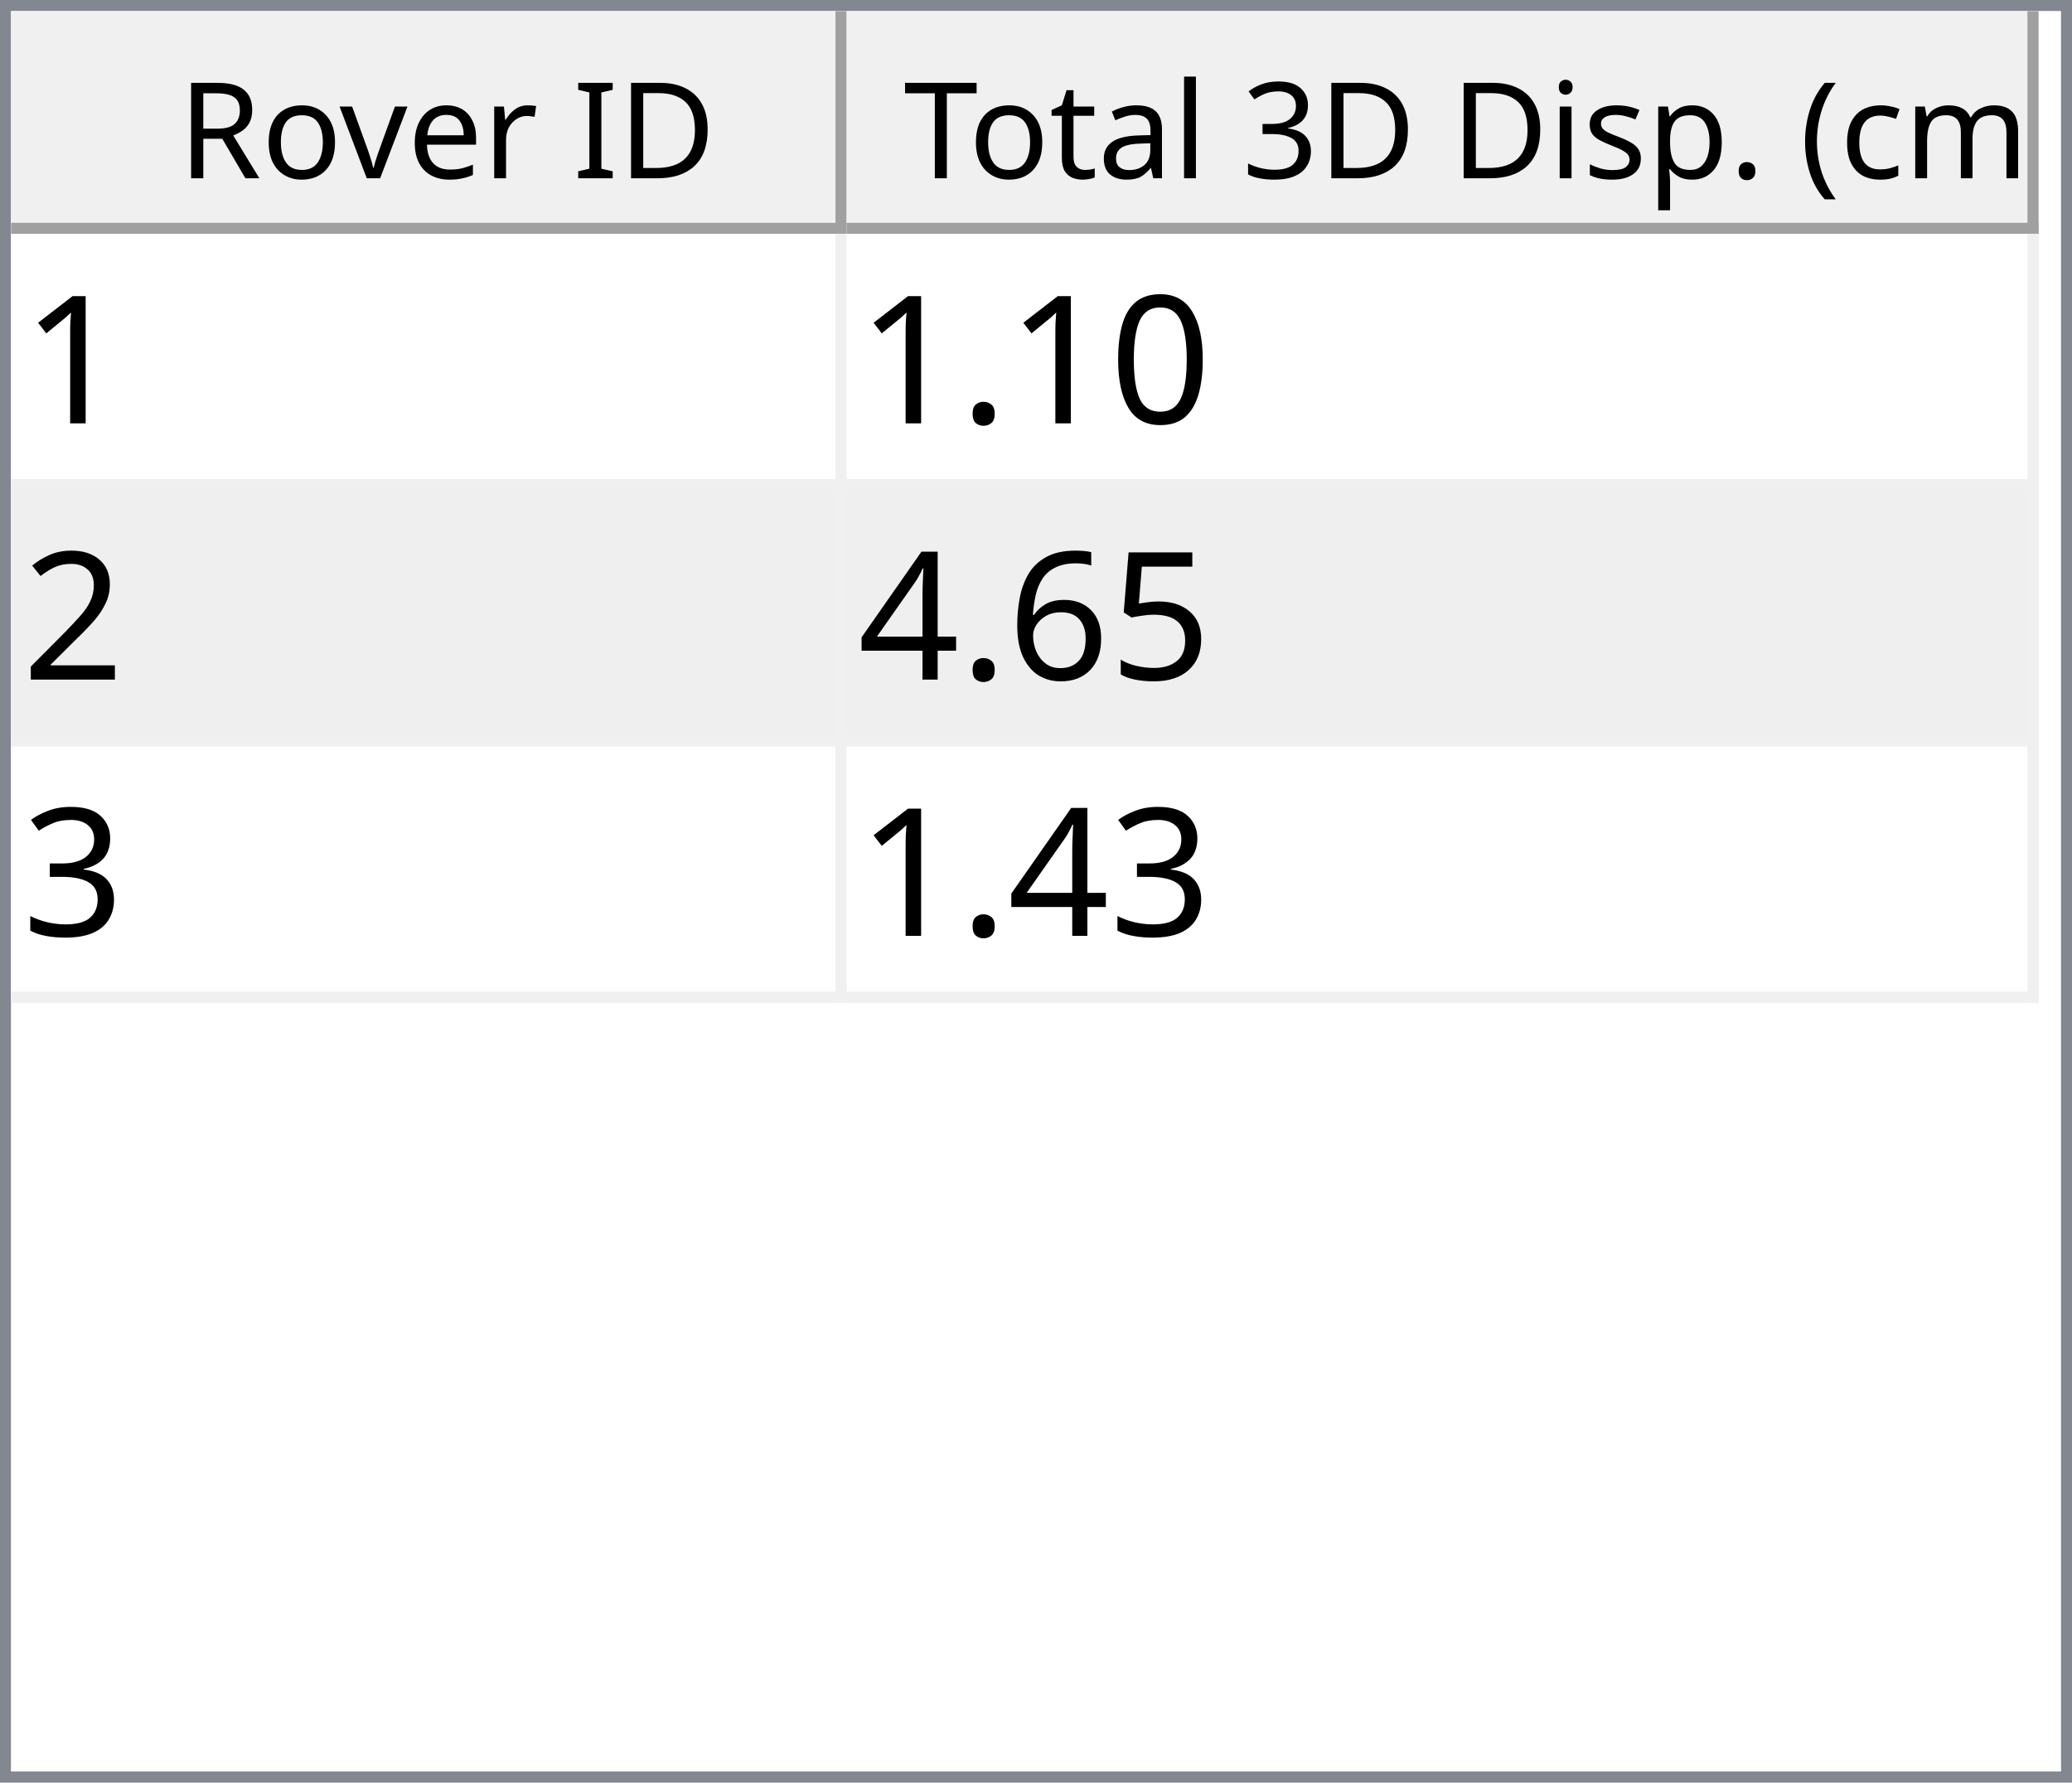
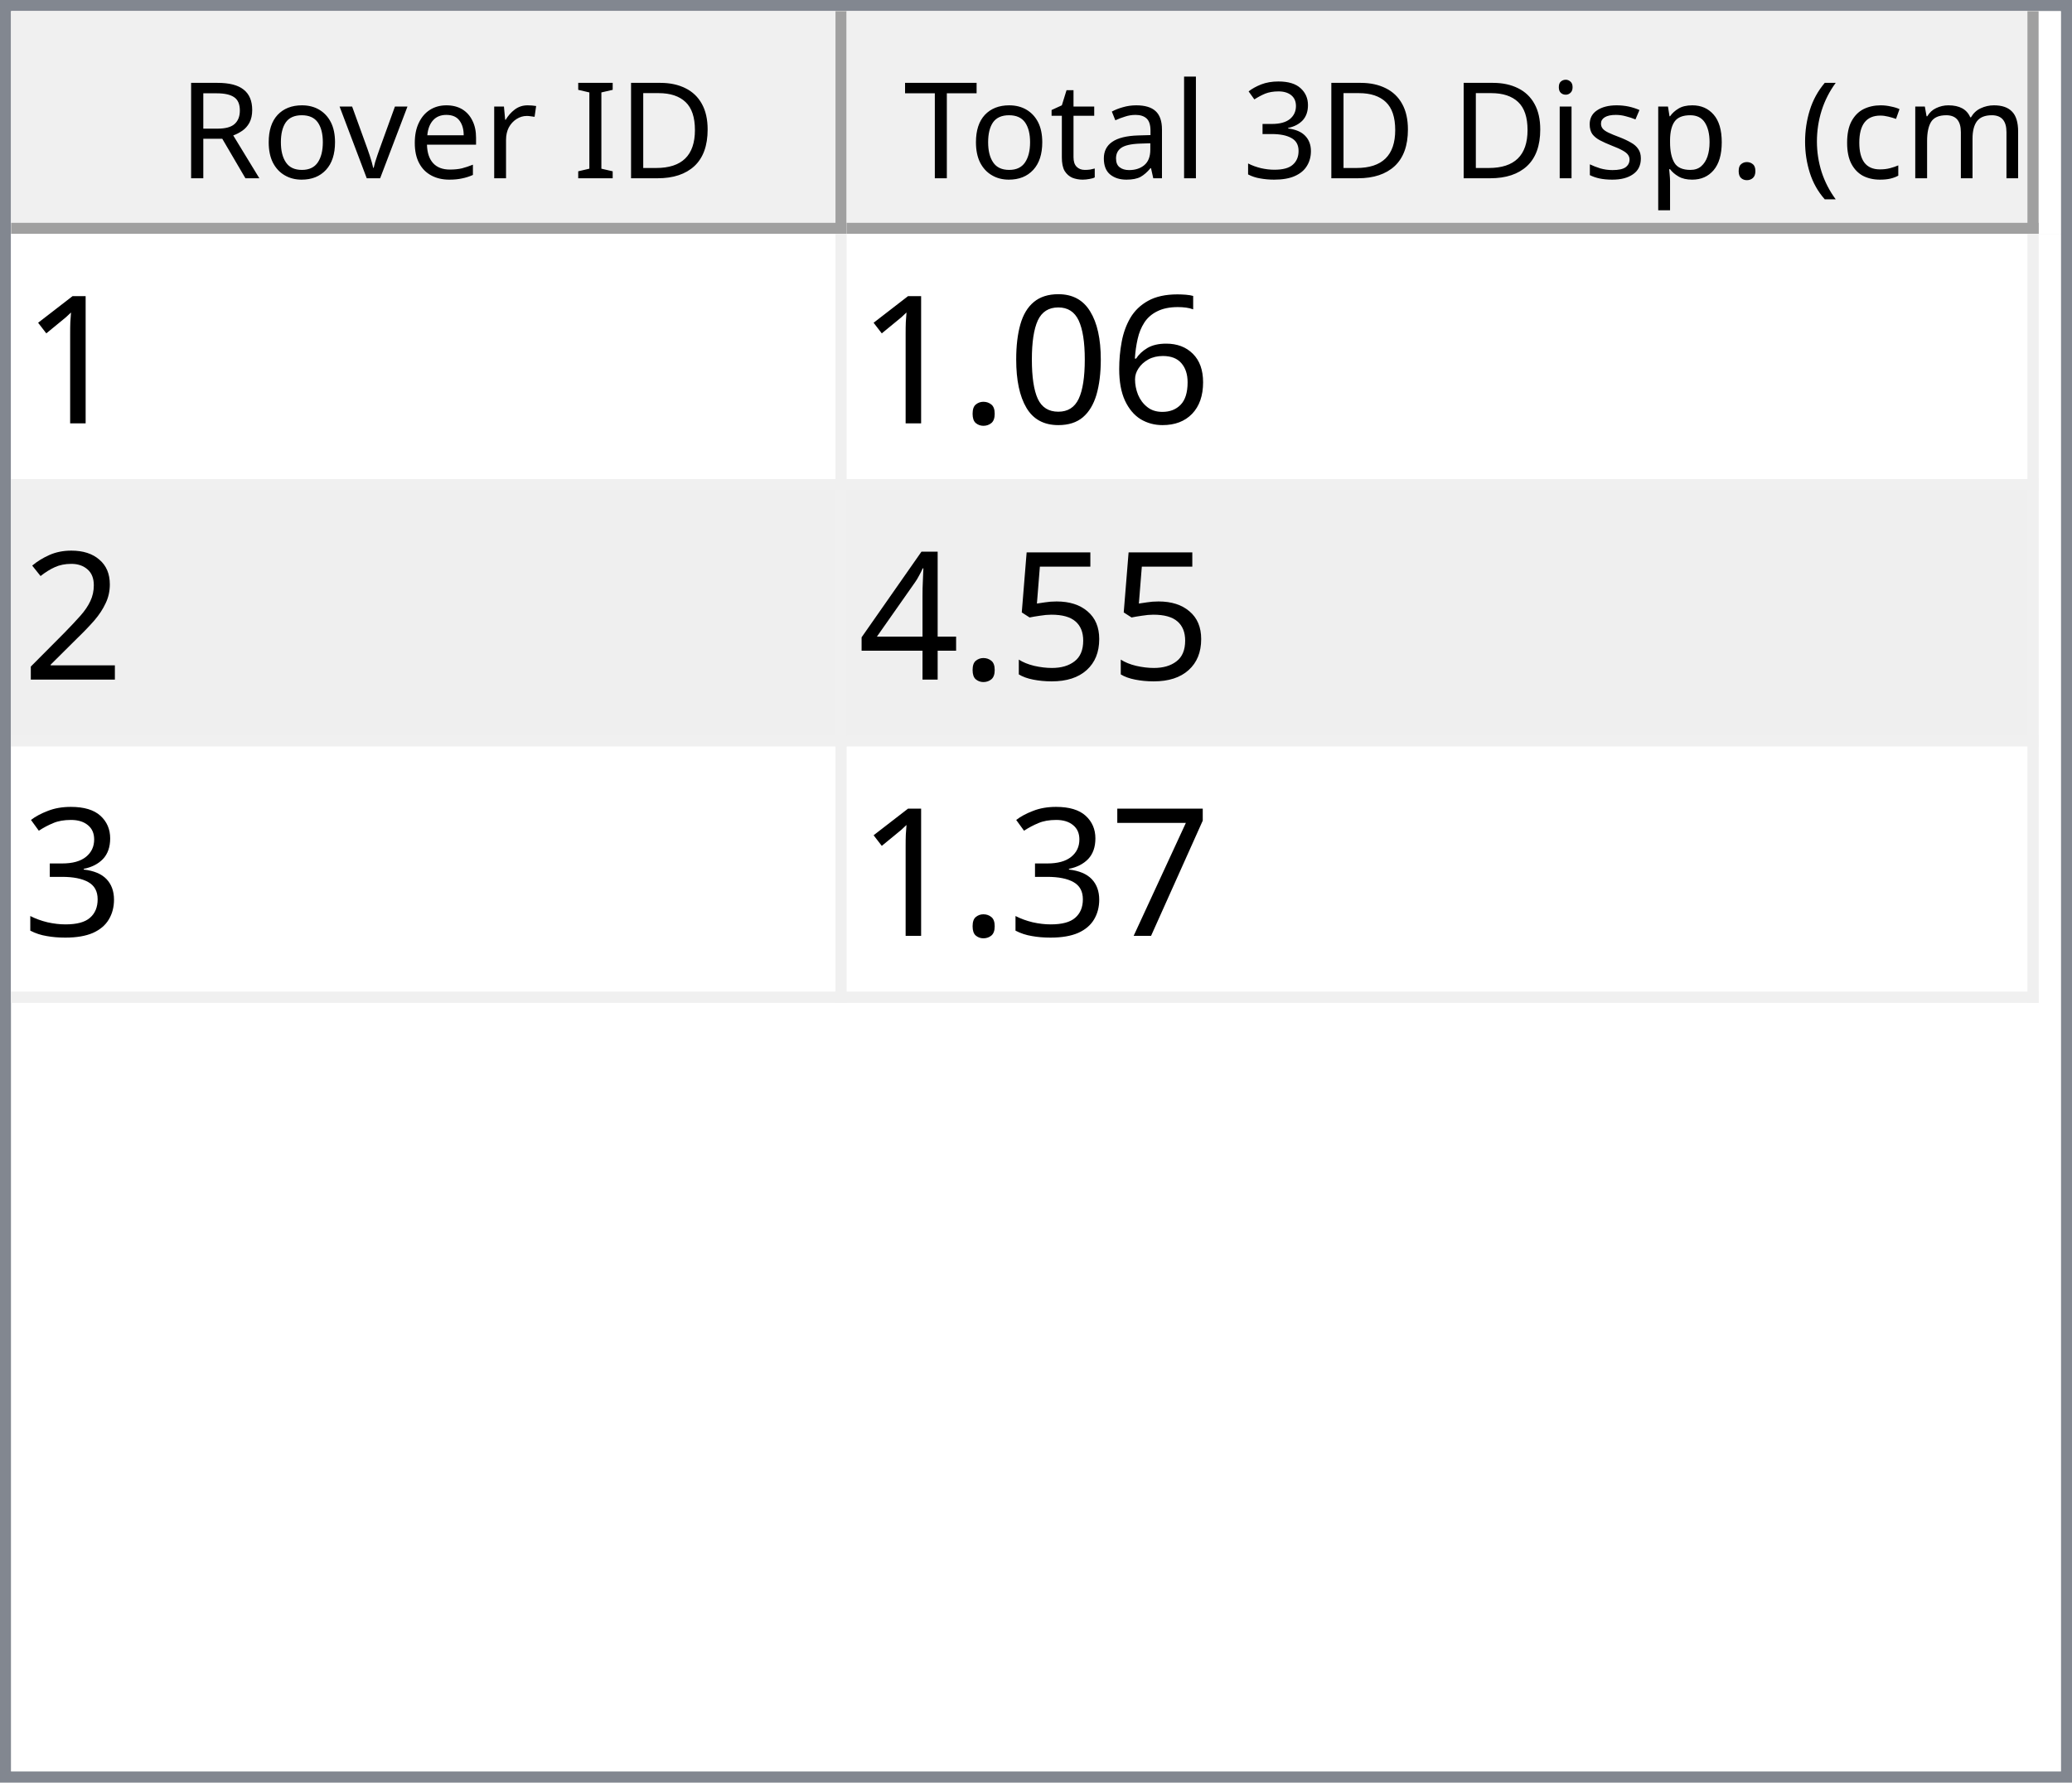
<svg xmlns="http://www.w3.org/2000/svg" style="fill-opacity:1; color-rendering:auto; color-interpolation:auto; text-rendering:auto; stroke:black; stroke-linecap:square; stroke-miterlimit:10; shape-rendering:auto; stroke-opacity:1; fill:black; stroke-dasharray:none; font-weight:normal; stroke-width:1; font-family:'Dialog'; font-style:normal; stroke-linejoin:miter; font-size:12px; stroke-dashoffset:0; image-rendering:auto;" width="186" height="160">
  <defs id="genericDefs" />
  <g>
    <defs id="defs1">
      <clipPath clipPathUnits="userSpaceOnUse" id="clipPath1">
        <path d="M0 0 L186 0 L186 160 L0 160 L0 0 Z" />
      </clipPath>
      <clipPath clipPathUnits="userSpaceOnUse" id="clipPath2">
        <path d="M0 0 L0 160 L186 160 L186 0 Z" />
      </clipPath>
      <clipPath clipPathUnits="userSpaceOnUse" id="clipPath3">
        <path d="M0 0 L0 20 L184 20 L184 0 Z" />
      </clipPath>
      <clipPath clipPathUnits="userSpaceOnUse" id="clipPath4">
        <path d="M0 0 L0 20 L75 20 L75 0 Z" />
      </clipPath>
      <clipPath clipPathUnits="userSpaceOnUse" id="clipPath5">
        <path d="M1 1 L1 19 L74 19 L74 1 Z" />
      </clipPath>
      <clipPath clipPathUnits="userSpaceOnUse" id="clipPath6">
        <path d="M0 0 L0 18 L73 18 L73 0 Z" />
      </clipPath>
      <clipPath clipPathUnits="userSpaceOnUse" id="clipPath7">
        <path d="M-0.5 -0.5 L-0.5 19.5 L74.5 19.5 L74.5 -0.5 Z" />
      </clipPath>
      <clipPath clipPathUnits="userSpaceOnUse" id="clipPath8">
        <path d="M0 0 L0 20 L107 20 L107 0 Z" />
      </clipPath>
      <clipPath clipPathUnits="userSpaceOnUse" id="clipPath9">
        <path d="M1 1 L1 19 L106 19 L106 1 Z" />
      </clipPath>
      <clipPath clipPathUnits="userSpaceOnUse" id="clipPath10">
        <path d="M0 0 L0 18 L105 18 L105 0 Z" />
      </clipPath>
      <clipPath clipPathUnits="userSpaceOnUse" id="clipPath11">
        <path d="M-0.5 -0.5 L-0.5 19.5 L106.5 19.5 L106.5 -0.5 Z" />
      </clipPath>
      <clipPath clipPathUnits="userSpaceOnUse" id="clipPath12">
        <path d="M0 0 L0 138 L184 138 L184 0 Z" />
      </clipPath>
      <clipPath clipPathUnits="userSpaceOnUse" id="clipPath13">
        <path d="M0 0 L0 69 L182 69 L182 0 Z" />
      </clipPath>
      <clipPath clipPathUnits="userSpaceOnUse" id="clipPath14">
        <path d="M-0.5 -0.5 L-0.5 68.5 L181.5 68.5 L181.5 -0.5 Z" />
      </clipPath>
      <clipPath clipPathUnits="userSpaceOnUse" id="clipPath15">
        <path d="M0 0 L0 22 L74 22 L74 0 Z" />
      </clipPath>
      <clipPath clipPathUnits="userSpaceOnUse" id="clipPath16">
        <path d="M0 0 L0 22 L106 22 L106 0 Z" />
      </clipPath>
      <font horiz-adv-x="64.551" id="font1">
        <font-face ascent="107.91" descent="25.098" units-per-em="100" style="font-style:normal; font-family:Segoe UI; font-weight:normal;" />
        <missing-glyph horiz-adv-x="64.551" d="M8.109 0 L8.109 68.266 L56.453 68.266 L56.453 0 L8.109 0 ZM15.328 7.234 L49.219 7.234 L49.219 61.031 L15.328 61.031 L15.328 7.234 Z" />
        <glyph unicode="D" horiz-adv-x="70.117" d="M9.188 0 L9.188 70.016 L28.516 70.016 Q65.531 70.016 65.531 35.891 Q65.531 19.672 55.25 9.836 Q44.969 0 27.734 0 L9.188 0 ZM17.391 62.594 L17.391 7.422 L27.828 7.422 Q41.609 7.422 49.273 14.797 Q56.938 22.172 56.938 35.688 Q56.938 62.594 28.328 62.594 L17.391 62.594 Z" />
        <glyph unicode="I" horiz-adv-x="26.611" d="M17.391 0 L9.188 0 L9.188 70.016 L17.391 70.016 L17.391 0 Z" />
        <glyph unicode=" " horiz-adv-x="27.393" d="" />
        <glyph unicode="r" horiz-adv-x="34.766" d="M34.188 41.891 Q32.078 43.5 28.125 43.5 Q23 43.5 19.555 38.672 Q16.109 33.844 16.109 25.484 L16.109 0 L8.109 0 L8.109 50 L16.109 50 L16.109 39.703 L16.312 39.703 Q18.016 44.969 21.531 47.922 Q25.047 50.875 29.391 50.875 Q32.516 50.875 34.188 50.203 L34.188 41.891 Z" />
        <glyph unicode="e" horiz-adv-x="52.295" d="M48.297 23 L12.984 23 Q13.188 14.656 17.484 10.109 Q21.781 5.562 29.297 5.562 Q37.75 5.562 44.828 11.141 L44.828 3.609 Q38.234 -1.172 27.391 -1.172 Q16.797 -1.172 10.742 5.641 Q4.688 12.453 4.688 24.812 Q4.688 36.469 11.305 43.82 Q17.922 51.172 27.734 51.172 Q37.547 51.172 42.922 44.828 Q48.297 38.484 48.297 27.203 L48.297 23 ZM40.094 29.781 Q40.047 36.719 36.75 40.578 Q33.453 44.438 27.594 44.438 Q21.922 44.438 17.969 40.383 Q14.016 36.328 13.094 29.781 L40.094 29.781 Z" />
        <glyph unicode="v" horiz-adv-x="47.9" d="M47.406 50 L27.484 0 L19.625 0 L0.688 50 L9.469 50 L22.172 13.672 Q23.578 9.672 23.922 6.688 L24.125 6.688 Q24.609 10.453 25.688 13.484 L38.969 50 L47.406 50 Z" />
        <glyph unicode="o" horiz-adv-x="58.594" d="M29 -1.172 Q17.922 -1.172 11.305 5.836 Q4.688 12.844 4.688 24.422 Q4.688 37.016 11.57 44.094 Q18.453 51.172 30.172 51.172 Q41.359 51.172 47.633 44.289 Q53.906 37.406 53.906 25.203 Q53.906 13.234 47.141 6.031 Q40.375 -1.172 29 -1.172 ZM29.594 44.438 Q21.875 44.438 17.383 39.188 Q12.891 33.938 12.891 24.703 Q12.891 15.828 17.43 10.695 Q21.969 5.562 29.594 5.562 Q37.359 5.562 41.531 10.594 Q45.703 15.625 45.703 24.906 Q45.703 34.281 41.531 39.359 Q37.359 44.438 29.594 44.438 Z" />
        <glyph unicode="R" horiz-adv-x="59.814" d="M59.375 0 L49.609 0 L37.891 19.625 Q36.281 22.359 34.766 24.289 Q33.25 26.219 31.664 27.438 Q30.078 28.656 28.25 29.219 Q26.422 29.781 24.125 29.781 L17.391 29.781 L17.391 0 L9.188 0 L9.188 70.016 L30.078 70.016 Q34.672 70.016 38.555 68.867 Q42.438 67.719 45.289 65.375 Q48.141 63.031 49.758 59.547 Q51.375 56.062 51.375 51.375 Q51.375 47.703 50.273 44.656 Q49.172 41.609 47.148 39.211 Q45.125 36.812 42.266 35.133 Q39.406 33.453 35.844 32.516 L35.844 32.328 Q37.594 31.547 38.891 30.547 Q40.188 29.547 41.359 28.18 Q42.531 26.812 43.68 25.078 Q44.828 23.344 46.234 21.047 L59.375 0 ZM17.391 62.594 L17.391 37.203 L28.516 37.203 Q31.594 37.203 34.203 38.133 Q36.812 39.062 38.719 40.797 Q40.625 42.531 41.703 45.047 Q42.781 47.562 42.781 50.688 Q42.781 56.297 39.141 59.445 Q35.5 62.594 28.609 62.594 L17.391 62.594 Z" />
        <glyph unicode=")" horiz-adv-x="30.176" d="M8.297 -15.922 L1.172 -15.922 Q16.406 2.344 16.406 26.812 Q16.406 51.469 1.078 70.016 L8.297 70.016 Q23.531 52.156 23.531 26.703 Q23.531 1.375 8.297 -15.922 Z" />
        <glyph unicode="m" horiz-adv-x="86.133" d="M79.109 0 L71.094 0 L71.094 28.719 Q71.094 37.016 68.531 40.727 Q65.969 44.438 59.906 44.438 Q54.781 44.438 51.195 39.75 Q47.609 35.062 47.609 28.516 L47.609 0 L39.594 0 L39.594 29.688 Q39.594 44.438 28.219 44.438 Q22.953 44.438 19.531 40.016 Q16.109 35.594 16.109 28.516 L16.109 0 L8.109 0 L8.109 50 L16.109 50 L16.109 42.094 L16.312 42.094 Q21.625 51.172 31.844 51.172 Q36.969 51.172 40.773 48.312 Q44.578 45.453 46 40.828 Q51.562 51.172 62.594 51.172 Q79.109 51.172 79.109 30.812 L79.109 0 Z" />
        <glyph unicode="c" horiz-adv-x="46.191" d="M42.188 2.297 Q36.422 -1.172 28.516 -1.172 Q17.828 -1.172 11.258 5.789 Q4.688 12.75 4.688 23.828 Q4.688 36.188 11.766 43.68 Q18.844 51.172 30.672 51.172 Q37.25 51.172 42.281 48.734 L42.281 40.531 Q36.719 44.438 30.375 44.438 Q22.703 44.438 17.797 38.945 Q12.891 33.453 12.891 24.516 Q12.891 15.719 17.508 10.641 Q22.125 5.562 29.891 5.562 Q36.422 5.562 42.188 9.906 L42.188 2.297 Z" />
        <glyph unicode="(" horiz-adv-x="30.176" d="M29.109 -15.922 L21.969 -15.922 Q6.844 1.375 6.844 26.703 Q6.844 52.156 21.969 70.016 L29.203 70.016 Q13.875 51.469 13.875 26.812 Q13.875 2.344 29.109 -15.922 Z" />
        <glyph unicode="." horiz-adv-x="21.68" d="M10.891 -1.078 Q8.641 -1.078 7.055 0.539 Q5.469 2.156 5.469 4.391 Q5.469 6.641 7.055 8.273 Q8.641 9.906 10.891 9.906 Q13.188 9.906 14.797 8.273 Q16.406 6.641 16.406 4.391 Q16.406 2.156 14.797 0.539 Q13.188 -1.078 10.891 -1.078 Z" />
        <glyph unicode="p" horiz-adv-x="58.789" d="M16.312 7.234 L16.109 7.234 L16.109 -23 L8.109 -23 L8.109 50 L16.109 50 L16.109 41.219 L16.312 41.219 Q22.219 51.172 33.594 51.172 Q43.266 51.172 48.688 44.461 Q54.109 37.75 54.109 26.469 Q54.109 13.922 48 6.375 Q41.891 -1.172 31.297 -1.172 Q21.578 -1.172 16.312 7.234 ZM16.109 27.391 L16.109 20.406 Q16.109 14.203 20.141 9.883 Q24.172 5.562 30.375 5.562 Q37.641 5.562 41.773 11.133 Q45.906 16.703 45.906 26.609 Q45.906 34.969 42.047 39.703 Q38.188 44.438 31.594 44.438 Q24.609 44.438 20.359 39.578 Q16.109 34.719 16.109 27.391 Z" />
        <glyph unicode="s" horiz-adv-x="42.432" d="M5.078 1.812 L5.078 10.406 Q11.625 5.562 19.484 5.562 Q30.031 5.562 30.031 12.594 Q30.031 14.594 29.125 15.992 Q28.219 17.391 26.68 18.461 Q25.141 19.531 23.07 20.383 Q21 21.234 18.609 22.172 Q15.281 23.484 12.766 24.828 Q10.25 26.172 8.57 27.859 Q6.891 29.547 6.031 31.695 Q5.172 33.844 5.172 36.719 Q5.172 40.234 6.789 42.945 Q8.406 45.656 11.086 47.484 Q13.766 49.312 17.211 50.242 Q20.656 51.172 24.312 51.172 Q30.812 51.172 35.938 48.922 L35.938 40.828 Q30.422 44.438 23.25 44.438 Q21 44.438 19.195 43.922 Q17.391 43.406 16.094 42.477 Q14.797 41.547 14.086 40.258 Q13.375 38.969 13.375 37.406 Q13.375 35.453 14.086 34.133 Q14.797 32.812 16.164 31.789 Q17.531 30.766 19.484 29.938 Q21.438 29.109 23.922 28.125 Q27.25 26.859 29.883 25.516 Q32.516 24.172 34.375 22.484 Q36.234 20.797 37.234 18.602 Q38.234 16.406 38.234 13.375 Q38.234 9.672 36.602 6.938 Q34.969 4.203 32.234 2.398 Q29.5 0.594 25.93 -0.289 Q22.359 -1.172 18.453 -1.172 Q10.75 -1.172 5.078 1.812 Z" />
        <glyph unicode="i" horiz-adv-x="24.219" d="M12.203 62.703 Q10.062 62.703 8.547 64.164 Q7.031 65.625 7.031 67.875 Q7.031 70.125 8.547 71.609 Q10.062 73.094 12.203 73.094 Q14.406 73.094 15.945 71.609 Q17.484 70.125 17.484 67.875 Q17.484 65.719 15.945 64.211 Q14.406 62.703 12.203 62.703 ZM16.109 0 L8.109 0 L8.109 50 L16.109 50 L16.109 0 Z" />
        <glyph unicode="3" horiz-adv-x="53.906" d="M46.531 19.828 Q46.531 15.094 44.75 11.211 Q42.969 7.328 39.719 4.57 Q36.469 1.812 31.93 0.297 Q27.391 -1.219 21.922 -1.219 Q11.922 -1.219 6 2.594 L6 11.188 Q13.094 5.609 22.219 5.609 Q25.875 5.609 28.828 6.539 Q31.781 7.469 33.906 9.227 Q36.031 10.984 37.18 13.477 Q38.328 15.969 38.328 19.094 Q38.328 32.812 18.797 32.812 L12.984 32.812 L12.984 39.594 L18.5 39.594 Q35.797 39.594 35.797 52.484 Q35.797 64.406 22.609 64.406 Q15.188 64.406 8.688 59.422 L8.688 67.188 Q15.375 71.188 24.609 71.188 Q29 71.188 32.57 69.969 Q36.141 68.75 38.68 66.555 Q41.219 64.359 42.609 61.281 Q44 58.203 44 54.5 Q44 40.672 30.031 36.719 L30.031 36.531 Q33.594 36.141 36.625 34.797 Q39.656 33.453 41.852 31.305 Q44.047 29.156 45.289 26.25 Q46.531 23.344 46.531 19.828 Z" />
        <glyph unicode="l" horiz-adv-x="24.219" d="M16.109 0 L8.109 0 L8.109 74.031 L16.109 74.031 L16.109 0 Z" />
        <glyph unicode="a" horiz-adv-x="50.879" d="M43.891 0 L35.891 0 L35.891 7.812 L35.688 7.812 Q30.469 -1.172 20.312 -1.172 Q12.844 -1.172 8.617 2.781 Q4.391 6.734 4.391 13.281 Q4.391 27.297 20.906 29.594 L35.891 31.688 Q35.891 44.438 25.594 44.438 Q16.547 44.438 9.281 38.281 L9.281 46.484 Q16.656 51.172 26.266 51.172 Q43.891 51.172 43.891 32.516 L43.891 0 ZM35.891 25.297 L23.828 23.641 Q18.266 22.859 15.43 20.875 Q12.594 18.891 12.594 13.875 Q12.594 10.203 15.211 7.883 Q17.828 5.562 22.172 5.562 Q28.125 5.562 32.008 9.742 Q35.891 13.922 35.891 20.312 L35.891 25.297 Z" />
        <glyph unicode="t" horiz-adv-x="33.887" d="M31.297 0.484 Q28.469 -1.078 23.828 -1.078 Q10.688 -1.078 10.688 13.578 L10.688 43.172 L2.094 43.172 L2.094 50 L10.688 50 L10.688 62.203 L18.703 64.797 L18.703 50 L31.297 50 L31.297 43.172 L18.703 43.172 L18.703 14.984 Q18.703 9.969 20.414 7.82 Q22.125 5.672 26.078 5.672 Q29.109 5.672 31.297 7.328 L31.297 0.484 Z" />
        <glyph unicode="T" horiz-adv-x="52.393" d="M50.594 62.594 L30.375 62.594 L30.375 0 L22.172 0 L22.172 62.594 L2 62.594 L2 70.016 L50.594 70.016 L50.594 62.594 Z" />
      </font>
      <font horiz-adv-x="75.0" id="font2">
        <font-face ascent="100.537" descent="21.973" units-per-em="100" style="font-style:normal; font-family:sans-serif; font-weight:normal;" />
        <missing-glyph horiz-adv-x="75.0" d="M12.5 0 L12.5 62.5 L62.5 62.5 L62.5 0 L12.5 0 ZM14.062 1.562 L60.938 1.562 L60.938 60.938 L14.062 60.938 L14.062 1.562 Z" />
        <glyph unicode="1" horiz-adv-x="55.615" d="M37.25 0 L28.469 0 L28.469 56 Q25.297 52.984 20.141 49.953 Q14.984 46.922 10.891 45.406 L10.891 53.906 Q18.266 57.375 23.781 62.305 Q29.297 67.234 31.594 71.875 L37.25 71.875 L37.25 0 Z" />
+         <glyph unicode="6" horiz-adv-x="55.615" d="M49.75 54.047 L41.016 53.375 Q39.844 58.547 37.703 60.891 Q34.125 64.656 28.906 64.656 Q24.703 64.656 21.531 62.312 Q17.391 59.281 14.992 53.469 Q12.594 47.656 12.5 36.922 Q15.672 41.75 20.266 44.094 Q24.859 46.438 29.891 46.438 Q38.672 46.438 44.852 39.969 Q51.031 33.5 51.031 23.25 Q51.031 16.5 48.125 10.719 Q45.219 4.938 40.141 1.859 Q35.062 -1.219 28.609 -1.219 Q17.625 -1.219 10.695 6.859 Q3.766 14.938 3.766 33.5 Q3.766 54.25 11.422 63.672 Q18.109 71.875 29.438 71.875 Q37.891 71.875 43.289 67.141 Q48.688 62.406 49.75 54.047 ZM13.875 23.188 Q13.875 18.656 15.797 14.508 Q17.719 10.359 21.188 8.18 Q24.656 6 28.469 6 Q34.031 6 38.039 10.492 Q42.047 14.984 42.047 22.703 Q42.047 30.125 38.086 34.398 Q34.125 38.672 28.125 38.672 Q22.172 38.672 18.023 34.398 Q13.875 30.125 13.875 23.188 Z" />
        <glyph unicode="0" horiz-adv-x="55.615" d="M4.156 35.297 Q4.156 48 6.766 55.742 Q9.375 63.484 14.523 67.68 Q19.672 71.875 27.484 71.875 Q33.25 71.875 37.594 69.555 Q41.938 67.234 44.773 62.867 Q47.609 58.5 49.219 52.227 Q50.828 45.953 50.828 35.297 Q50.828 22.703 48.242 14.969 Q45.656 7.234 40.508 3.008 Q35.359 -1.219 27.484 -1.219 Q17.141 -1.219 11.234 6.203 Q4.156 15.141 4.156 35.297 ZM13.188 35.297 Q13.188 17.672 17.312 11.836 Q21.438 6 27.484 6 Q33.547 6 37.672 11.859 Q41.797 17.719 41.797 35.297 Q41.797 52.984 37.672 58.789 Q33.547 64.594 27.391 64.594 Q21.344 64.594 17.719 59.469 Q13.188 52.938 13.188 35.297 Z" />
        <glyph unicode="." horiz-adv-x="27.783" d="M9.078 0 L9.078 10.016 L19.094 10.016 L19.094 0 L9.078 0 Z" />
        <glyph unicode="2" horiz-adv-x="55.615" d="M50.344 8.453 L50.344 0 L3.031 0 Q2.938 3.172 4.047 6.109 Q5.859 10.938 9.836 15.625 Q13.812 20.312 21.344 26.469 Q33.016 36.031 37.117 41.625 Q41.219 47.219 41.219 52.203 Q41.219 57.422 37.477 61.008 Q33.734 64.594 27.734 64.594 Q21.391 64.594 17.578 60.789 Q13.766 56.984 13.719 50.25 L4.688 51.172 Q5.609 61.281 11.664 66.578 Q17.719 71.875 27.938 71.875 Q38.234 71.875 44.242 66.164 Q50.25 60.453 50.25 52 Q50.25 47.703 48.492 43.555 Q46.734 39.406 42.656 34.812 Q38.578 30.219 29.109 22.219 Q21.188 15.578 18.945 13.211 Q16.703 10.844 15.234 8.453 L50.344 8.453 Z" />
        <glyph unicode="5" horiz-adv-x="55.615" d="M4.156 18.75 L13.375 19.531 Q14.406 12.797 18.141 9.398 Q21.875 6 27.156 6 Q33.5 6 37.891 10.789 Q42.281 15.578 42.281 23.484 Q42.281 31 38.062 35.352 Q33.844 39.703 27 39.703 Q22.75 39.703 19.336 37.773 Q15.922 35.844 13.969 32.766 L5.719 33.844 L12.641 70.609 L48.25 70.609 L48.25 62.203 L19.672 62.203 L15.828 42.969 Q22.266 47.469 29.344 47.469 Q38.719 47.469 45.164 40.969 Q51.609 34.469 51.609 24.266 Q51.609 14.547 45.953 7.469 Q39.062 -1.219 27.156 -1.219 Q17.391 -1.219 11.211 4.25 Q5.031 9.719 4.156 18.75 Z" />
-         <glyph unicode="6" horiz-adv-x="55.615" d="M49.75 54.047 L41.016 53.375 Q39.844 58.547 37.703 60.891 Q34.125 64.656 28.906 64.656 Q24.703 64.656 21.531 62.312 Q17.391 59.281 14.992 53.469 Q12.594 47.656 12.5 36.922 Q15.672 41.75 20.266 44.094 Q24.859 46.438 29.891 46.438 Q38.672 46.438 44.852 39.969 Q51.031 33.5 51.031 23.25 Q51.031 16.5 48.125 10.719 Q45.219 4.938 40.141 1.859 Q35.062 -1.219 28.609 -1.219 Q17.625 -1.219 10.695 6.859 Q3.766 14.938 3.766 33.5 Q3.766 54.25 11.422 63.672 Q18.109 71.875 29.438 71.875 Q37.891 71.875 43.289 67.141 Q48.688 62.406 49.75 54.047 ZM13.875 23.188 Q13.875 18.656 15.797 14.508 Q17.719 10.359 21.188 8.18 Q24.656 6 28.469 6 Q34.031 6 38.039 10.492 Q42.047 14.984 42.047 22.703 Q42.047 30.125 38.086 34.398 Q34.125 38.672 28.125 38.672 Q22.172 38.672 18.023 34.398 Q13.875 30.125 13.875 23.188 Z" />
        <glyph unicode="4" horiz-adv-x="55.615" d="M32.328 0 L32.328 17.141 L1.266 17.141 L1.266 25.203 L33.938 71.578 L41.109 71.578 L41.109 25.203 L50.781 25.203 L50.781 17.141 L41.109 17.141 L41.109 0 L32.328 0 ZM32.328 25.203 L32.328 57.469 L9.906 25.203 L32.328 25.203 Z" />
        <glyph unicode="3" horiz-adv-x="55.615" d="M4.203 18.891 L12.984 20.062 Q14.5 12.594 18.141 9.297 Q21.781 6 27 6 Q33.203 6 37.477 10.297 Q41.75 14.594 41.75 20.953 Q41.75 27 37.797 30.93 Q33.844 34.859 27.734 34.859 Q25.25 34.859 21.531 33.891 L22.516 41.609 Q23.391 41.5 23.922 41.5 Q29.547 41.5 34.039 44.43 Q38.531 47.359 38.531 53.469 Q38.531 58.297 35.258 61.477 Q31.984 64.656 26.812 64.656 Q21.688 64.656 18.266 61.43 Q14.844 58.203 13.875 51.766 L5.078 53.328 Q6.688 62.156 12.398 67.016 Q18.109 71.875 26.609 71.875 Q32.469 71.875 37.398 69.359 Q42.328 66.844 44.945 62.5 Q47.562 58.156 47.562 53.266 Q47.562 48.641 45.07 44.828 Q42.578 41.016 37.703 38.766 Q44.047 37.312 47.562 32.695 Q51.078 28.078 51.078 21.141 Q51.078 11.766 44.242 5.25 Q37.406 -1.266 26.953 -1.266 Q17.531 -1.266 11.305 4.352 Q5.078 9.969 4.203 18.891 Z" />
+         <glyph unicode="7" horiz-adv-x="55.615" d="M4.734 62.203 L4.734 70.656 L51.078 70.656 L51.078 63.812 Q44.234 56.547 37.523 44.484 Q30.812 32.422 27.156 19.672 Q24.516 10.688 23.781 0 L14.75 0 Q14.891 8.453 18.062 20.414 Q21.234 32.375 27.172 43.484 Q33.109 54.594 39.797 62.203 L4.734 62.203 Z" />
      </font>
    </defs>
    <g style="fill:white; stroke:white;">
      <rect x="0" y="0" width="186" style="clip-path:url(#clipPath1); stroke:none;" height="160" />
    </g>
    <g style="fill:white; text-rendering:optimizeSpeed; color-rendering:optimizeSpeed; image-rendering:optimizeSpeed; shape-rendering:crispEdges; stroke:white; color-interpolation:sRGB;">
      <rect x="0" width="186" height="160" y="0" style="stroke:none;" />
      <path style="stroke:none;" d="M0 160 L186 160 L186 0 L0 0 Z" />
    </g>
    <g style="fill:rgb(240,240,240); font-family:'Segoe UI'; stroke:rgb(240,240,240);">
      <rect x="0" y="0" width="186" style="clip-path:url(#clipPath2); stroke:none;" height="160" />
    </g>
    <g style="fill:rgb(130,135,144); font-family:'Segoe UI'; stroke:rgb(130,135,144);">
      <path d="M0 0 L186 0 L186 160 L0 160 L0 0 ZM1 1 L185 1 L185 159 L1 159 L1 1 Z" style="fill-rule:evenodd; clip-path:url(#clipPath2); stroke:none;" />
    </g>
    <g style="fill:white; font-family:'Segoe UI'; stroke:white;" transform="translate(1,1)">
      <rect x="0" y="0" width="184" style="clip-path:url(#clipPath3); stroke:none;" height="20" />
    </g>
    <g style="fill:rgb(240,240,240); font-family:'Segoe UI'; stroke:rgb(240,240,240);" transform="translate(1,1)">
      <rect x="0" y="0" width="75" style="clip-path:url(#clipPath4); stroke:none;" height="20" />
    </g>
    <g style="font-family:'Segoe UI';" transform="translate(2,2)">
      <text x="14" xml:space="preserve" y="14" style="clip-path:url(#clipPath6); stroke:none;">Rover ID</text>
    </g>
    <g style="fill:rgb(160,160,160); font-family:'Segoe UI'; stroke:rgb(160,160,160); stroke-linejoin:bevel;" transform="translate(1.5,1.5)">
      <line x1="74" x2="74" y1="0" style="fill:none; clip-path:url(#clipPath7);" y2="19" />
    </g>
    <g style="fill:rgb(160,160,160); font-family:'Segoe UI'; stroke:rgb(160,160,160); stroke-linejoin:bevel;" transform="matrix(1,0,0,1,1,1) translate(0.5,0.5)">
      <line x1="0" x2="74" y1="19" style="fill:none; clip-path:url(#clipPath7);" y2="19" />
    </g>
    <g style="fill:rgb(240,240,240); font-family:'Segoe UI'; stroke:rgb(240,240,240);" transform="translate(76,1)">
      <rect x="0" y="0" width="107" style="clip-path:url(#clipPath8); stroke:none;" height="20" />
    </g>
    <g style="font-family:'Segoe UI';" transform="translate(77,2)">
      <text x="1" xml:space="preserve" y="14" style="clip-path:url(#clipPath10); stroke:none;"> Total 3D Disp. (cm)</text>
    </g>
    <g style="fill:rgb(160,160,160); font-family:'Segoe UI'; stroke:rgb(160,160,160); stroke-linejoin:bevel;" transform="translate(76.5,1.5)">
      <line x1="106" x2="106" y1="0" style="fill:none; clip-path:url(#clipPath11);" y2="19" />
    </g>
    <g style="fill:rgb(160,160,160); font-family:'Segoe UI'; stroke:rgb(160,160,160); stroke-linejoin:bevel;" transform="matrix(1,0,0,1,76,1) translate(0.5,0.5)">
      <line x1="0" x2="106" y1="19" style="fill:none; clip-path:url(#clipPath11);" y2="19" />
    </g>
    <g style="fill:white; font-family:'Segoe UI'; stroke:white;" transform="translate(1,21)">
      <rect x="0" y="0" width="184" style="clip-path:url(#clipPath12); stroke:none;" height="138" />
    </g>
    <g style="fill:rgb(240,240,240); font-size:16px; font-family:sans-serif; stroke:rgb(240,240,240);" transform="translate(1,21)">
      <rect x="0" y="0" width="182" style="clip-path:url(#clipPath13); stroke:none;" height="69" />
      <line transform="translate(0.5,0.5)" x1="0" x2="181" y1="22" style="clip-path:url(#clipPath14); fill:none; stroke-linejoin:bevel;" y2="22" />
    </g>
    <g transform="matrix(1,0,0,1,1,21) translate(0.5,0.5)" style="fill:rgb(240,240,240); font-size:16px; font-family:sans-serif; stroke:rgb(240,240,240); stroke-linejoin:bevel;">
      <line x1="0" x2="181" y1="45" style="fill:none; clip-path:url(#clipPath14);" y2="45" />
    </g>
    <g transform="matrix(1,0,0,1,1,21) translate(0.5,0.5)" style="fill:rgb(240,240,240); font-size:16px; font-family:sans-serif; stroke:rgb(240,240,240); stroke-linejoin:bevel;">
      <line x1="0" x2="181" y1="68" style="fill:none; clip-path:url(#clipPath14);" y2="68" />
    </g>
    <g transform="matrix(1,0,0,1,1,21) translate(0.5,0.5)" style="fill:rgb(240,240,240); font-size:16px; font-family:sans-serif; stroke:rgb(240,240,240); stroke-linejoin:bevel;">
      <line x1="74" x2="74" y1="0" style="fill:none; clip-path:url(#clipPath14);" y2="68" />
    </g>
    <g transform="matrix(1,0,0,1,1,21) translate(0.5,0.5)" style="fill:rgb(240,240,240); font-size:16px; font-family:sans-serif; stroke:rgb(240,240,240); stroke-linejoin:bevel;">
      <line x1="181" x2="181" y1="0" style="fill:none; clip-path:url(#clipPath14);" y2="68" />
    </g>
    <g style="fill:white; font-size:16px; font-family:sans-serif; stroke:white;" transform="matrix(1,0,0,1,1,21)">
      <rect x="0" y="0" width="74" style="clip-path:url(#clipPath15); stroke:none;" height="22" />
      <text x="1" y="17" style="fill:black; clip-path:url(#clipPath15); stroke:none;" xml:space="preserve">1</text>
    </g>
    <g style="fill:white; font-size:16px; font-family:sans-serif; stroke:white;" transform="matrix(1,0,0,1,1,21) translate(75,0)">
      <rect x="0" y="0" width="106" style="clip-path:url(#clipPath16); stroke:none;" height="22" />
-       <text x="1" y="17" style="fill:black; clip-path:url(#clipPath16); stroke:none;" xml:space="preserve">1.10</text>
+       <text x="1" y="17" style="fill:black; clip-path:url(#clipPath16); stroke:none;" xml:space="preserve">1.06</text>
    </g>
    <g style="fill:rgb(239,239,239); font-size:16px; font-family:sans-serif; stroke:rgb(239,239,239);" transform="matrix(1,0,0,1,1,21) translate(0,23)">
      <rect x="0" y="0" width="74" style="clip-path:url(#clipPath15); stroke:none;" height="22" />
      <text x="1" y="17" style="fill:black; clip-path:url(#clipPath15); stroke:none;" xml:space="preserve">2</text>
    </g>
    <g style="fill:rgb(239,239,239); font-size:16px; font-family:sans-serif; stroke:rgb(239,239,239);" transform="matrix(1,0,0,1,1,21) translate(75,23)">
      <rect x="0" y="0" width="106" style="clip-path:url(#clipPath16); stroke:none;" height="22" />
-       <text x="1" y="17" style="fill:black; clip-path:url(#clipPath16); stroke:none;" xml:space="preserve">4.65</text>
+       <text x="1" y="17" style="fill:black; clip-path:url(#clipPath16); stroke:none;" xml:space="preserve">4.55</text>
    </g>
    <g style="fill:white; font-size:16px; font-family:sans-serif; stroke:white;" transform="matrix(1,0,0,1,1,21) translate(0,46)">
      <rect x="0" y="0" width="74" style="clip-path:url(#clipPath15); stroke:none;" height="22" />
      <text x="1" y="17" style="fill:black; clip-path:url(#clipPath15); stroke:none;" xml:space="preserve">3</text>
    </g>
    <g style="fill:white; font-size:16px; font-family:sans-serif; stroke:white;" transform="matrix(1,0,0,1,1,21) translate(75,46)">
      <rect x="0" y="0" width="106" style="clip-path:url(#clipPath16); stroke:none;" height="22" />
-       <text x="1" y="17" style="fill:black; clip-path:url(#clipPath16); stroke:none;" xml:space="preserve">1.43</text>
+       <text x="1" y="17" style="fill:black; clip-path:url(#clipPath16); stroke:none;" xml:space="preserve">1.37</text>
    </g>
  </g>
</svg>
